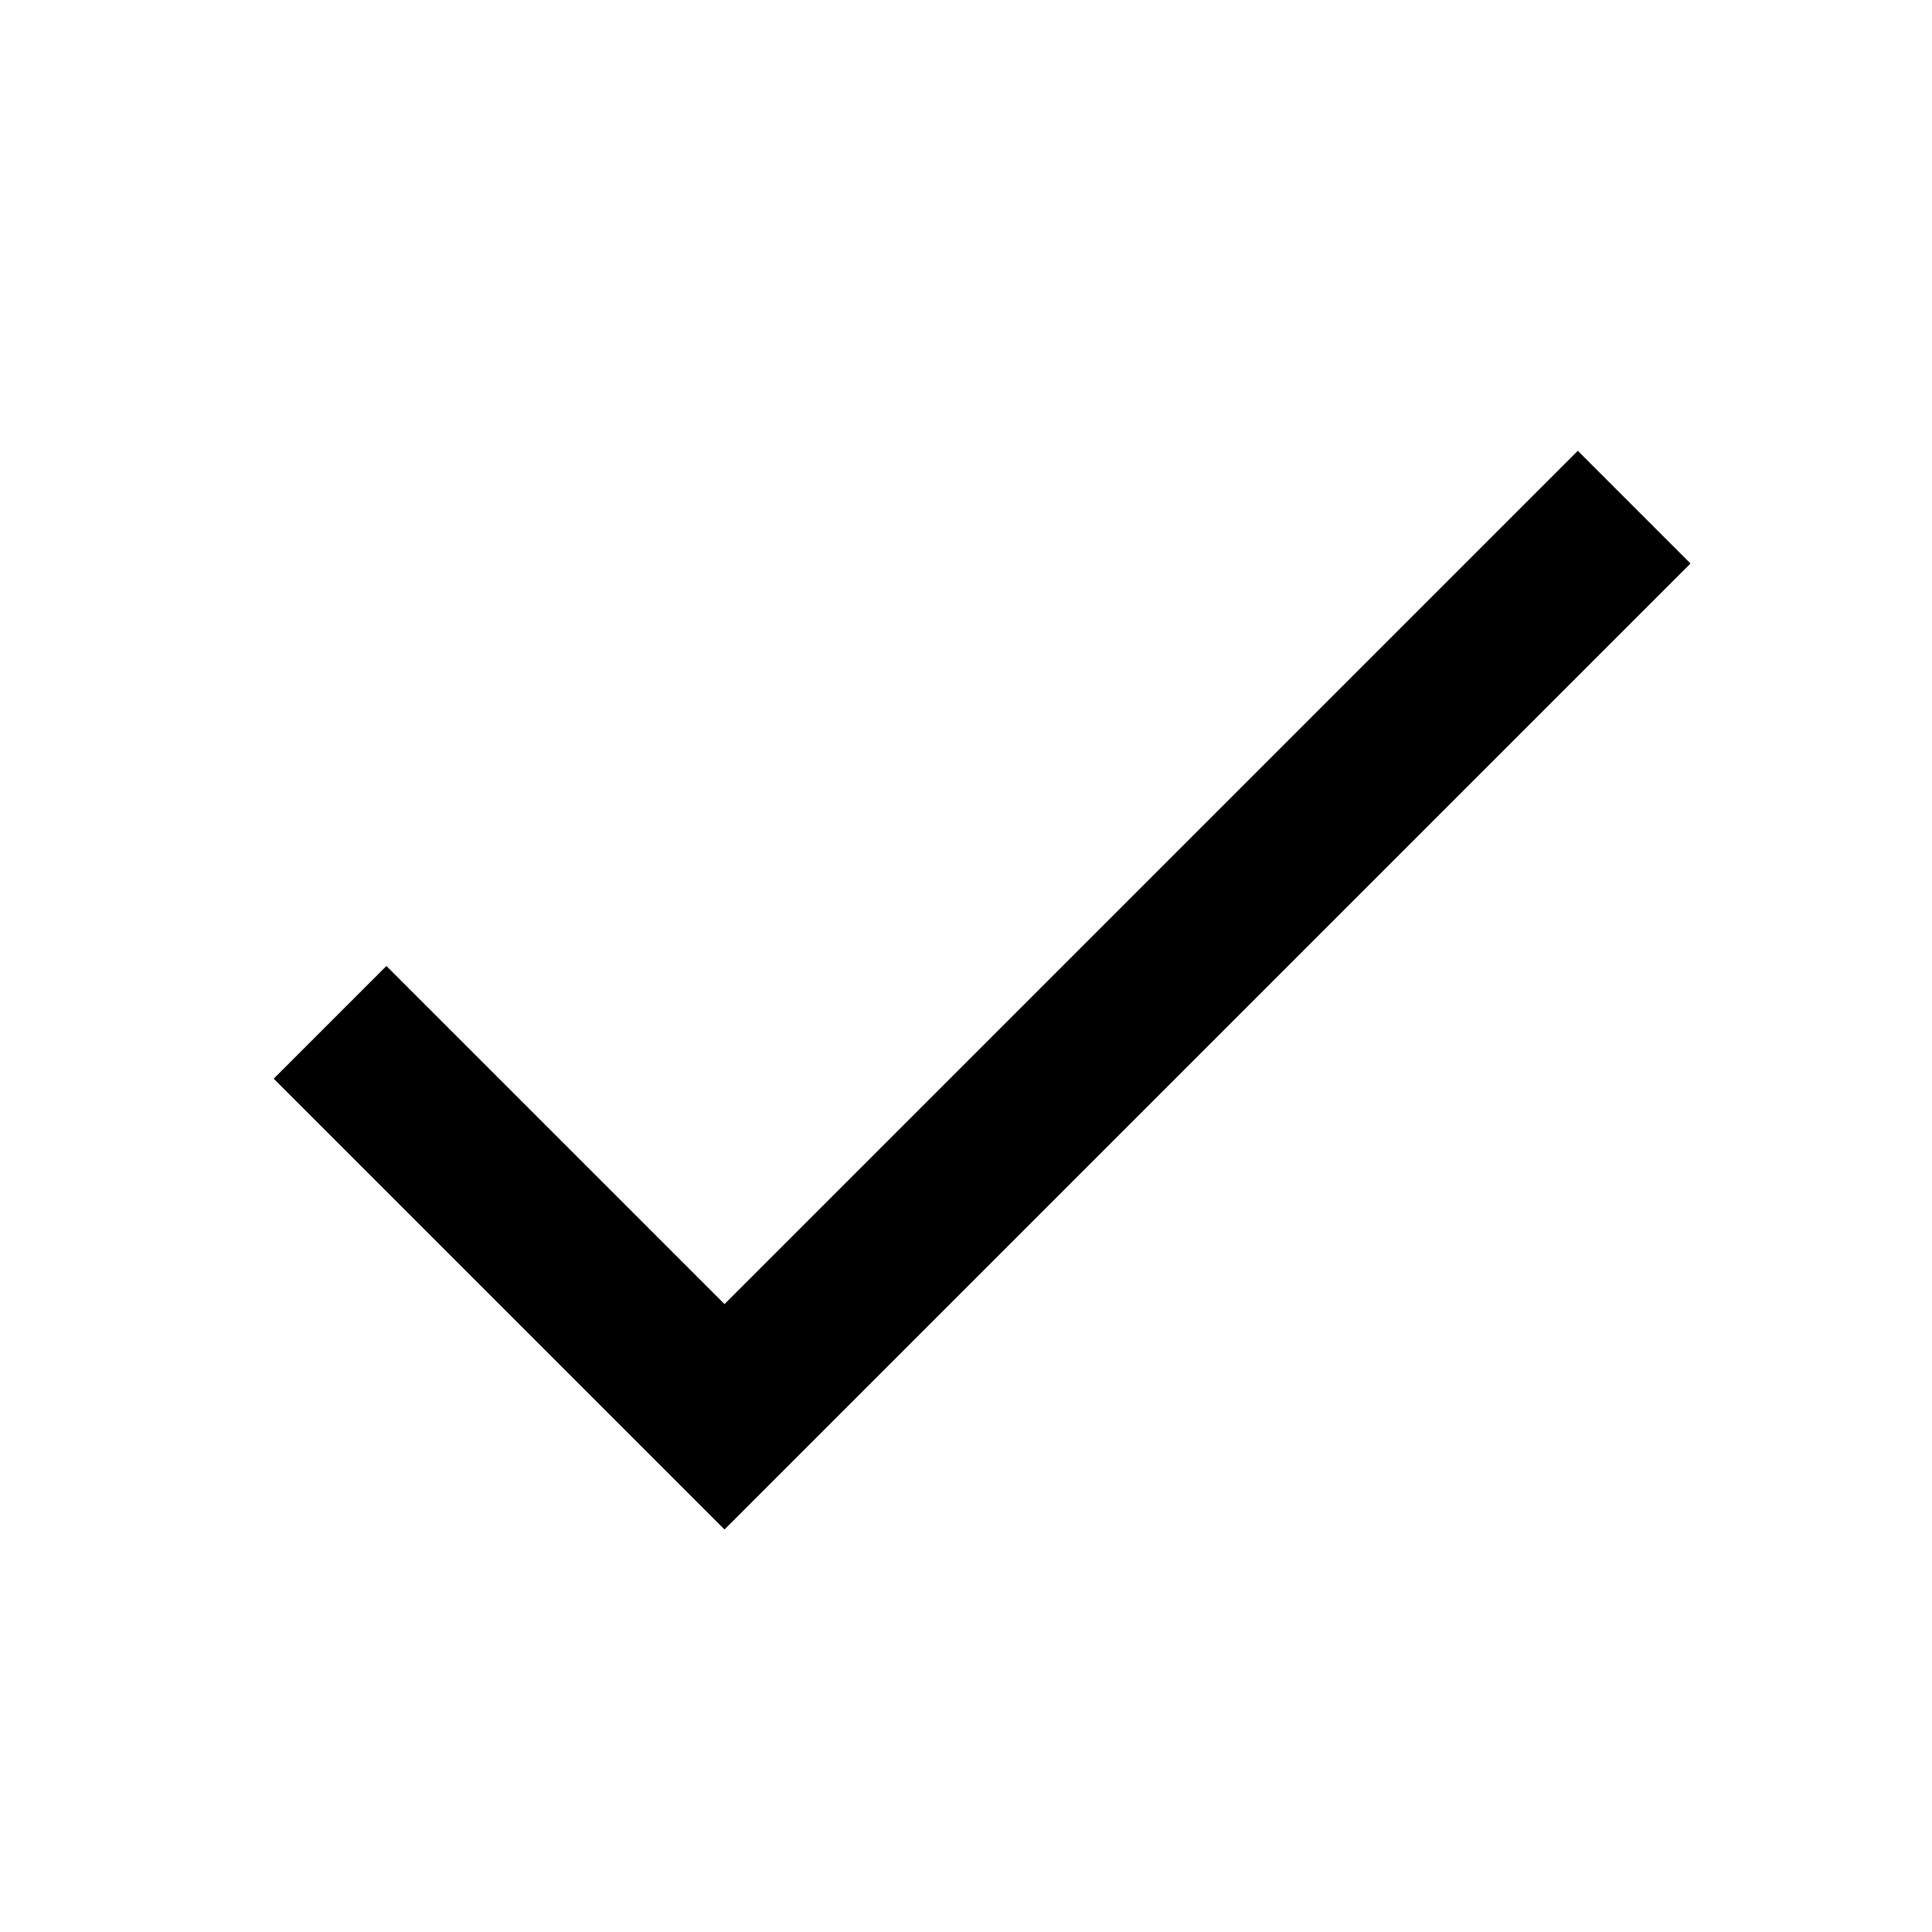
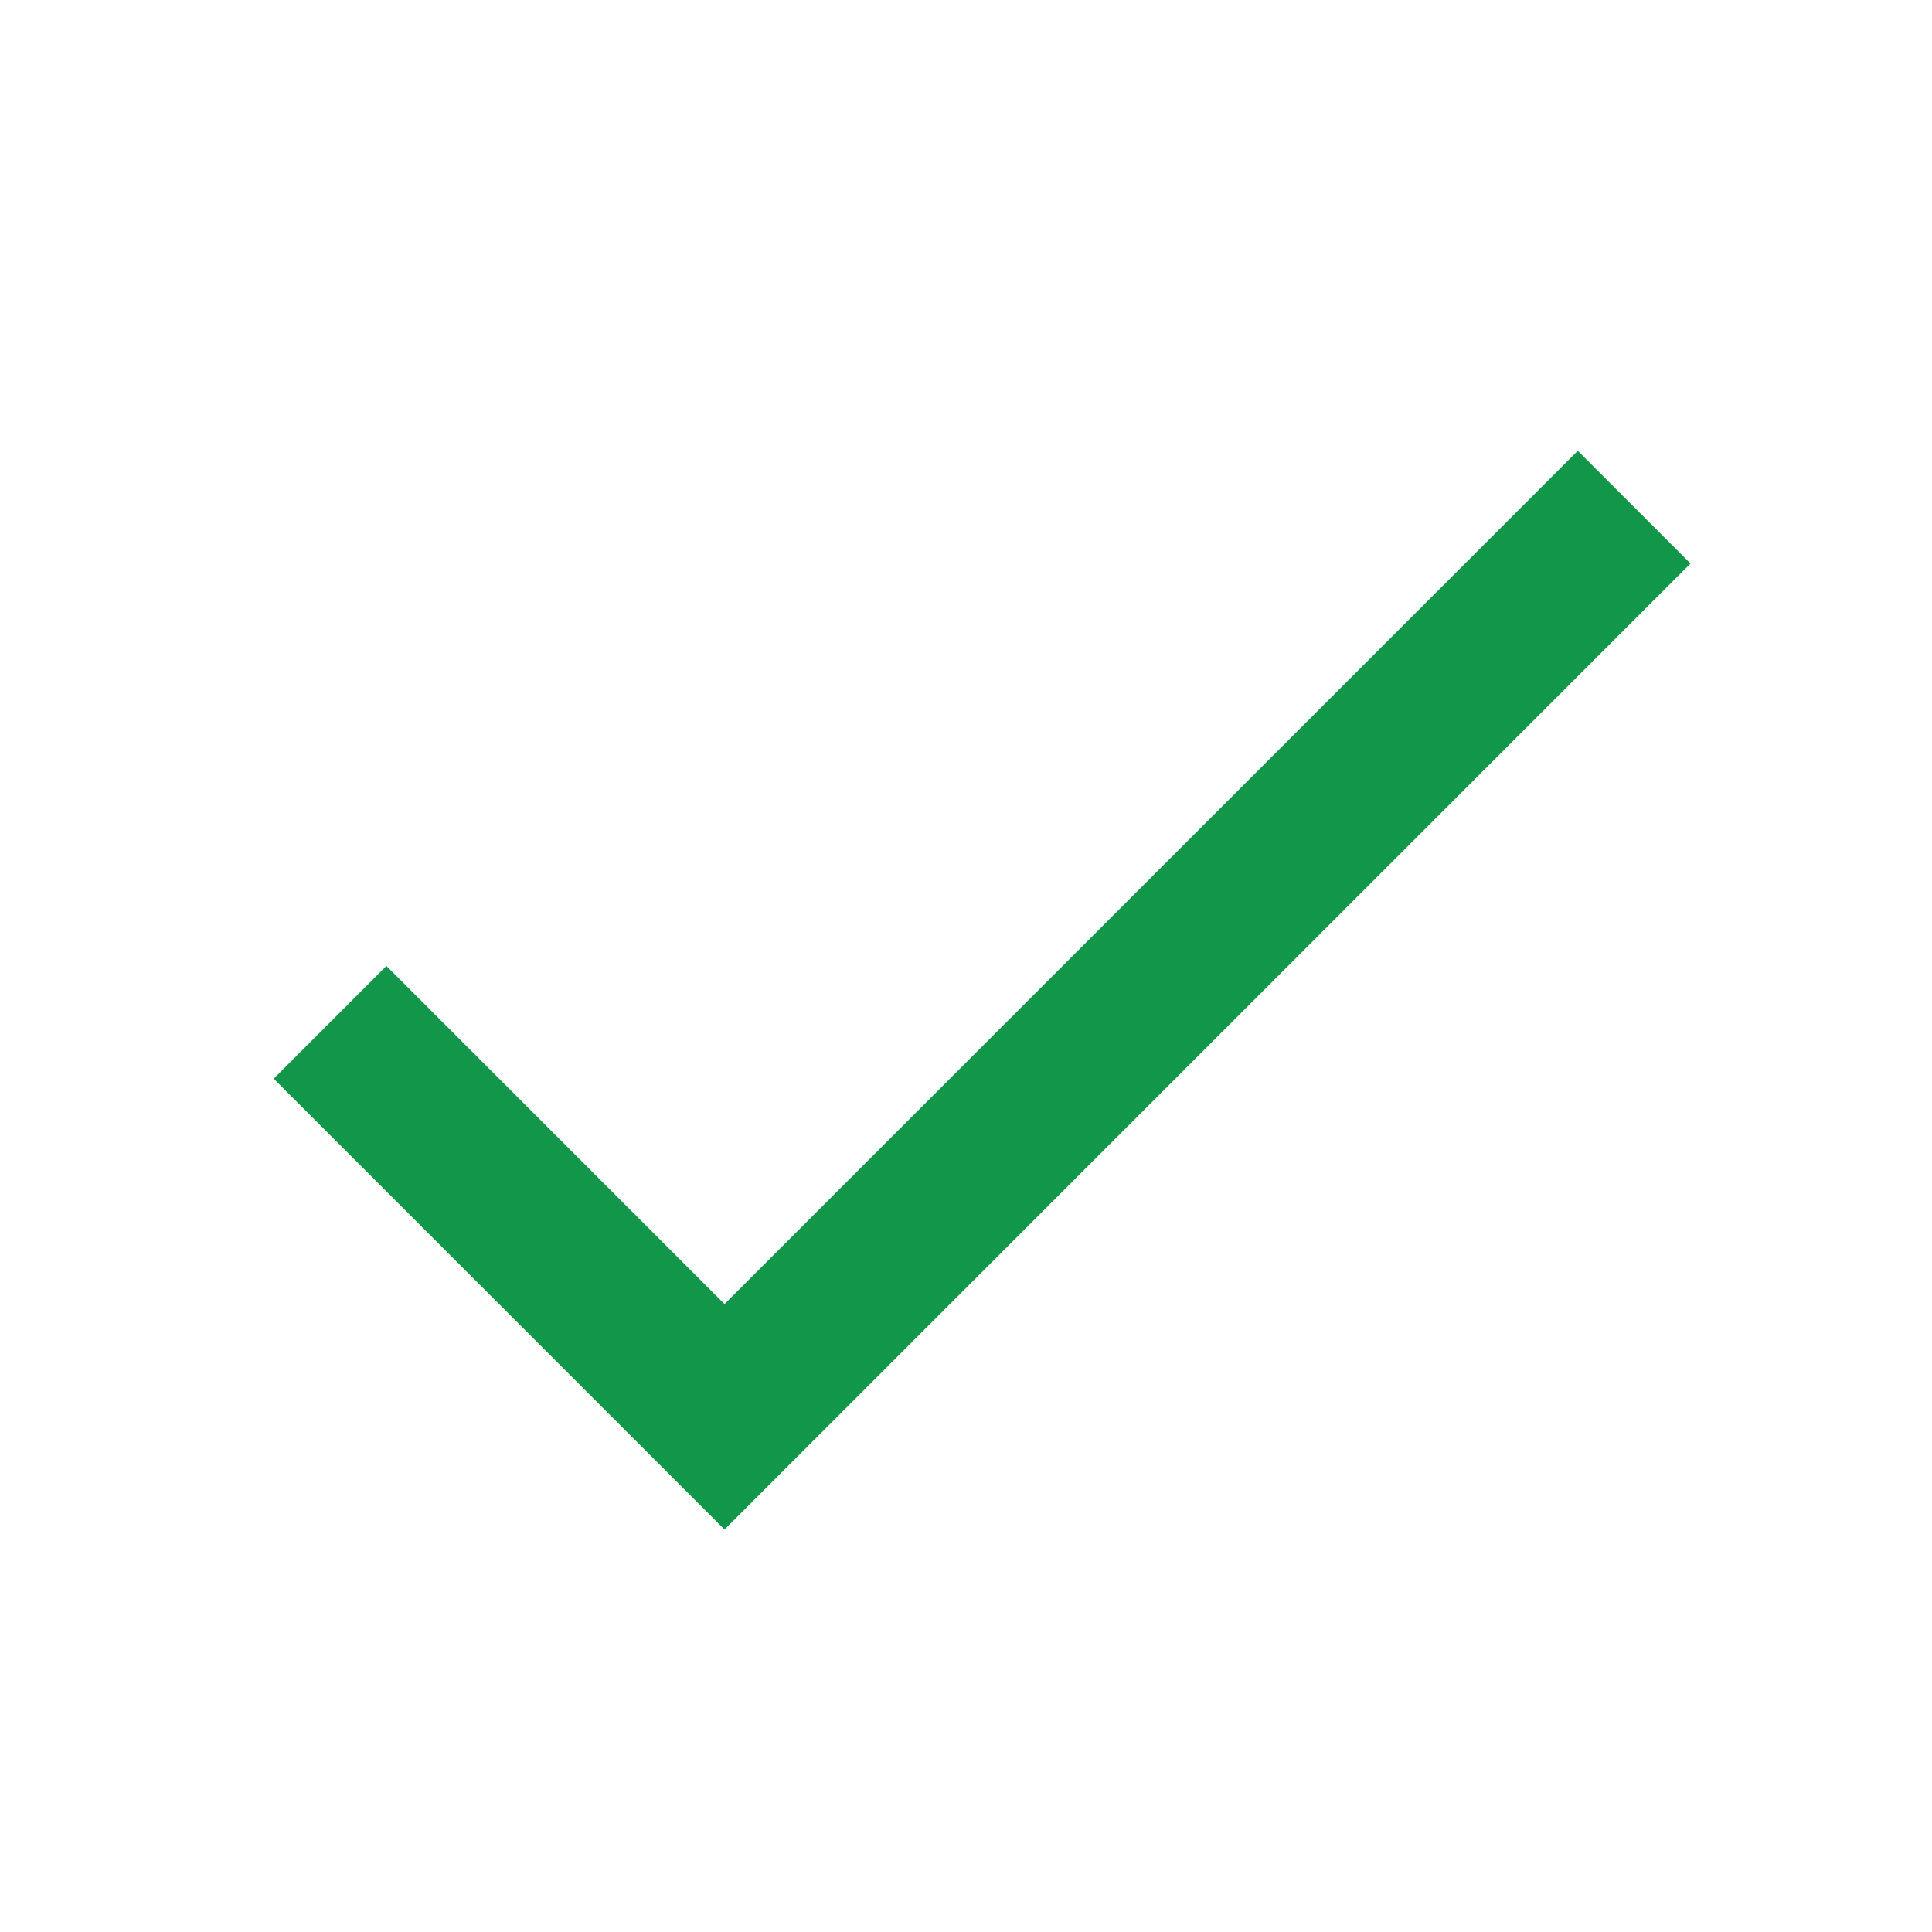
- <svg xmlns="http://www.w3.org/2000/svg" width="24" height="24" viewBox="0 0 24 24">
+ <svg xmlns="http://www.w3.org/2000/svg" fill="#12964a" width="24" height="24" viewBox="0 0 24 24">
  <path fill="none" d="M0 0h24v24H0z" />
  <path d="M9 16.2L4.8 12l-1.4 1.4L9 19 21 7l-1.4-1.4L9 16.2z" />
</svg>
